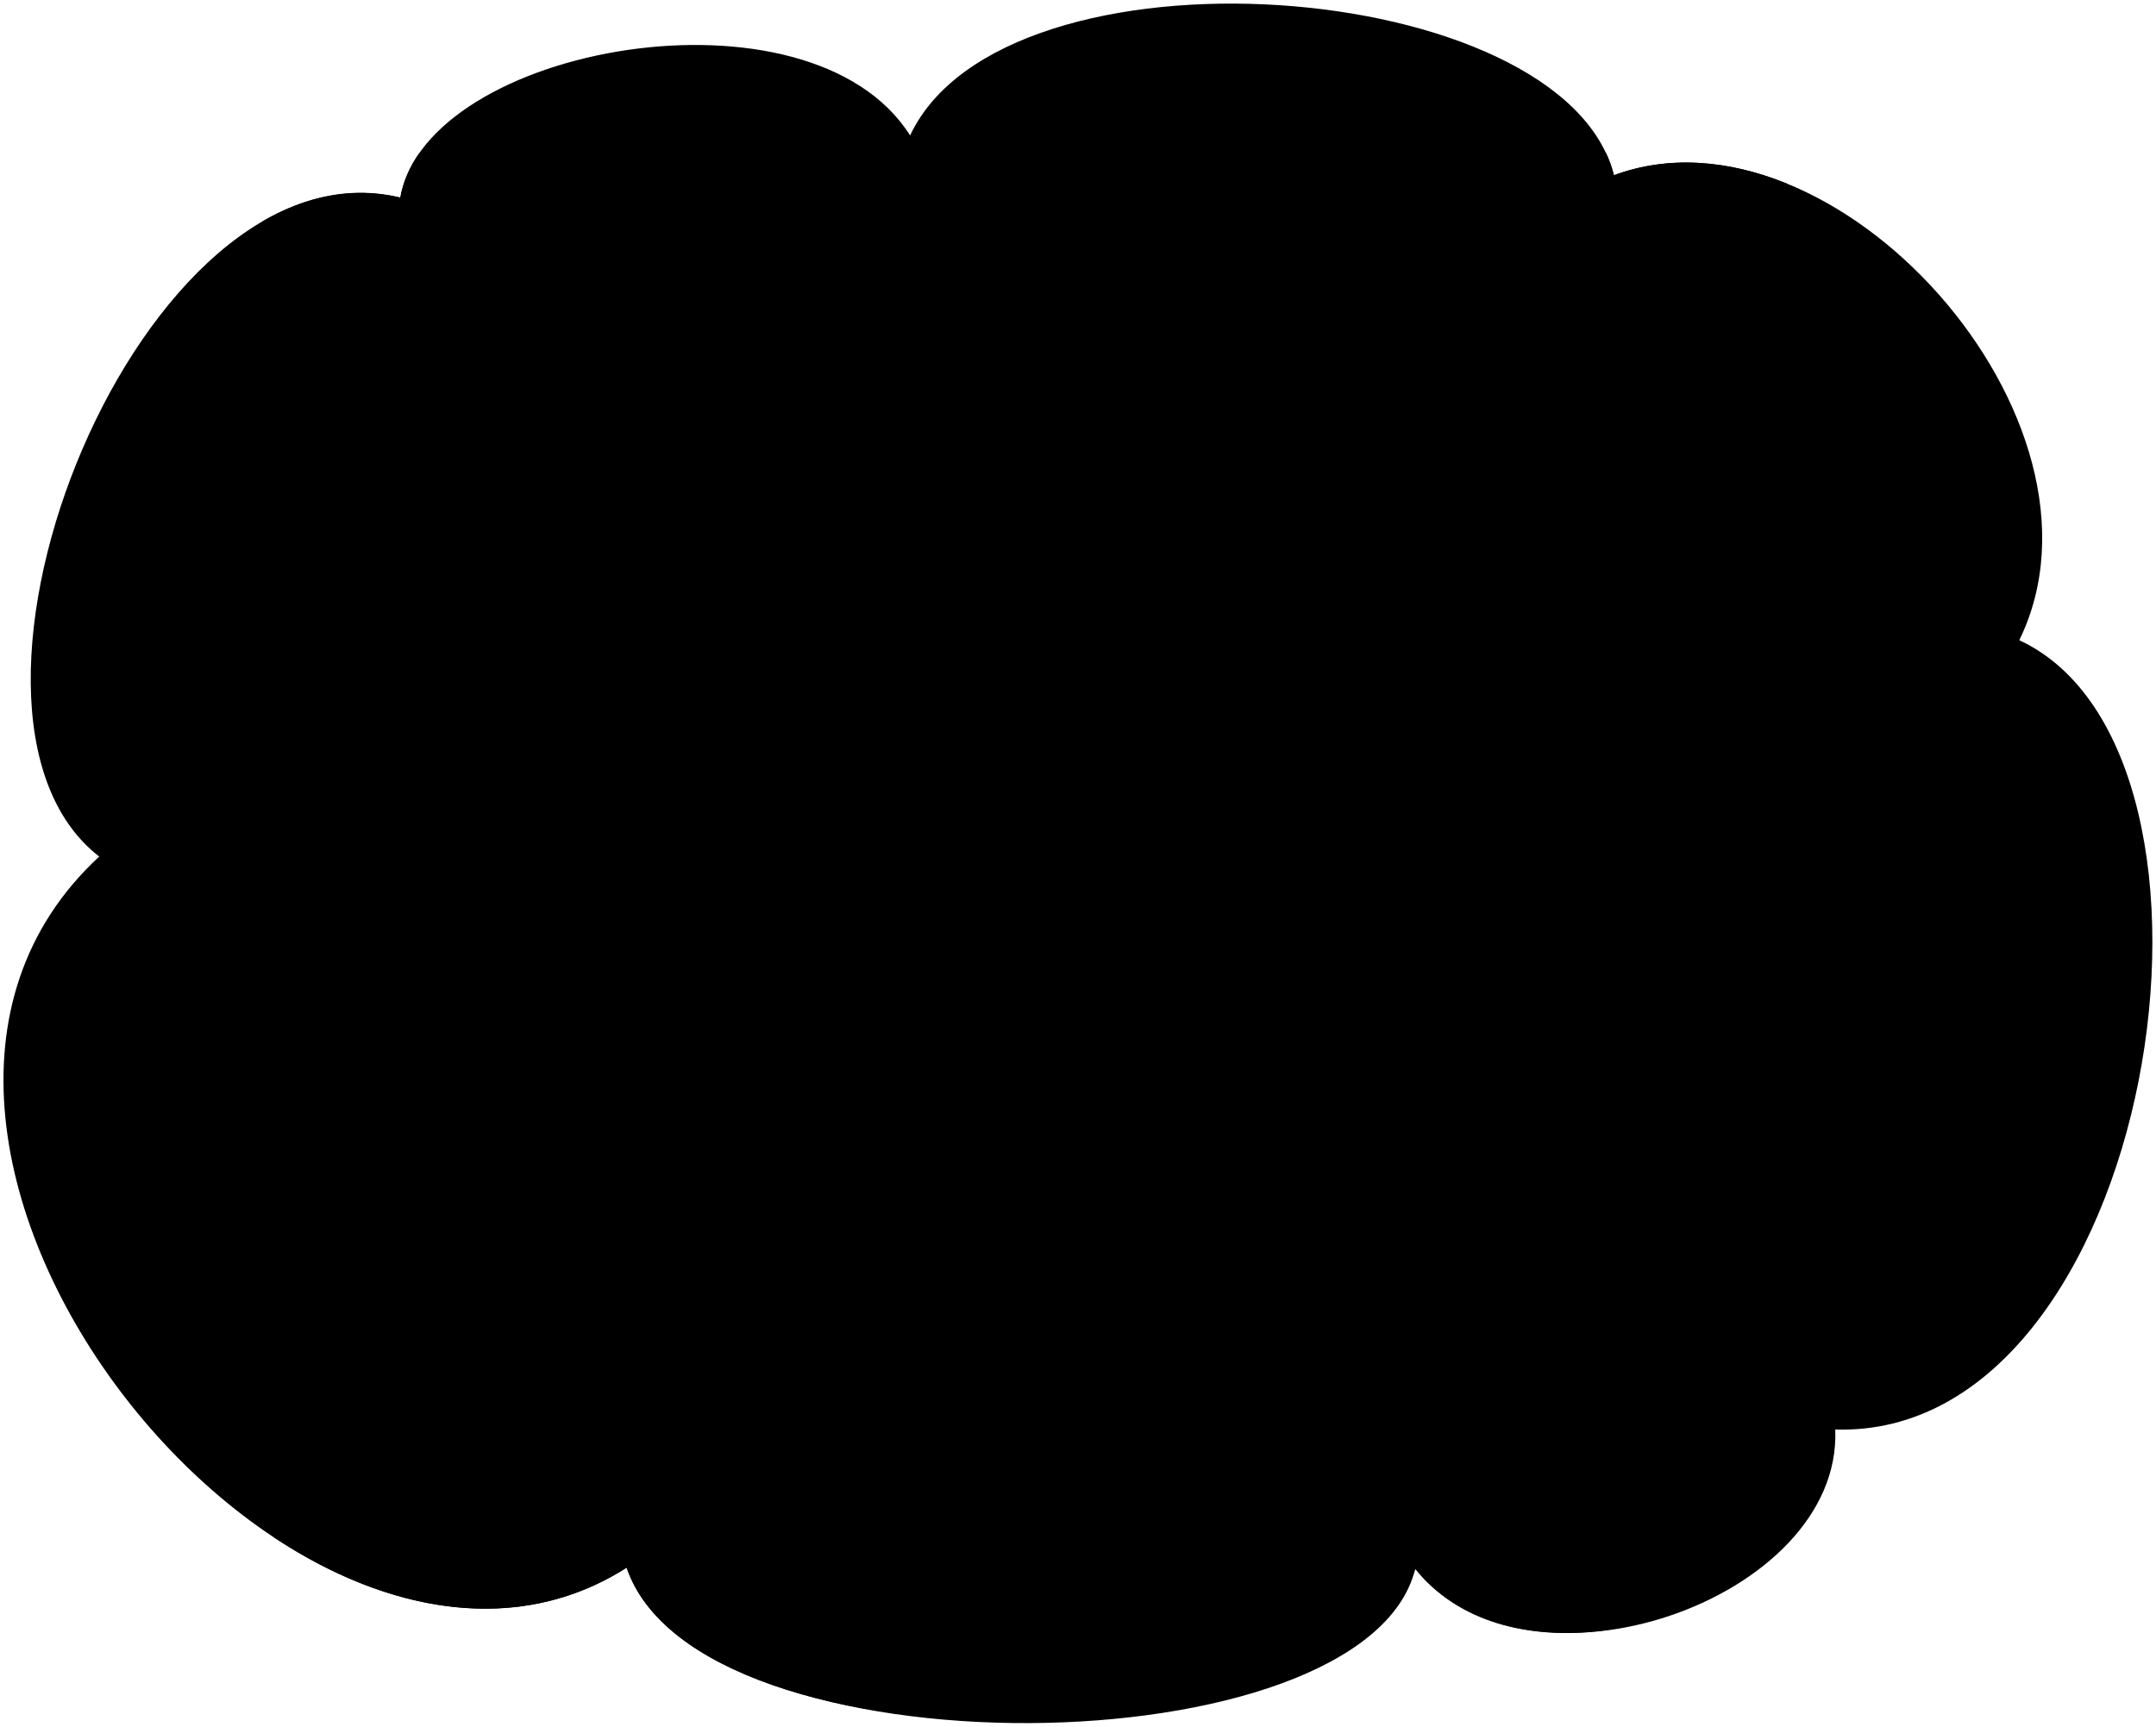
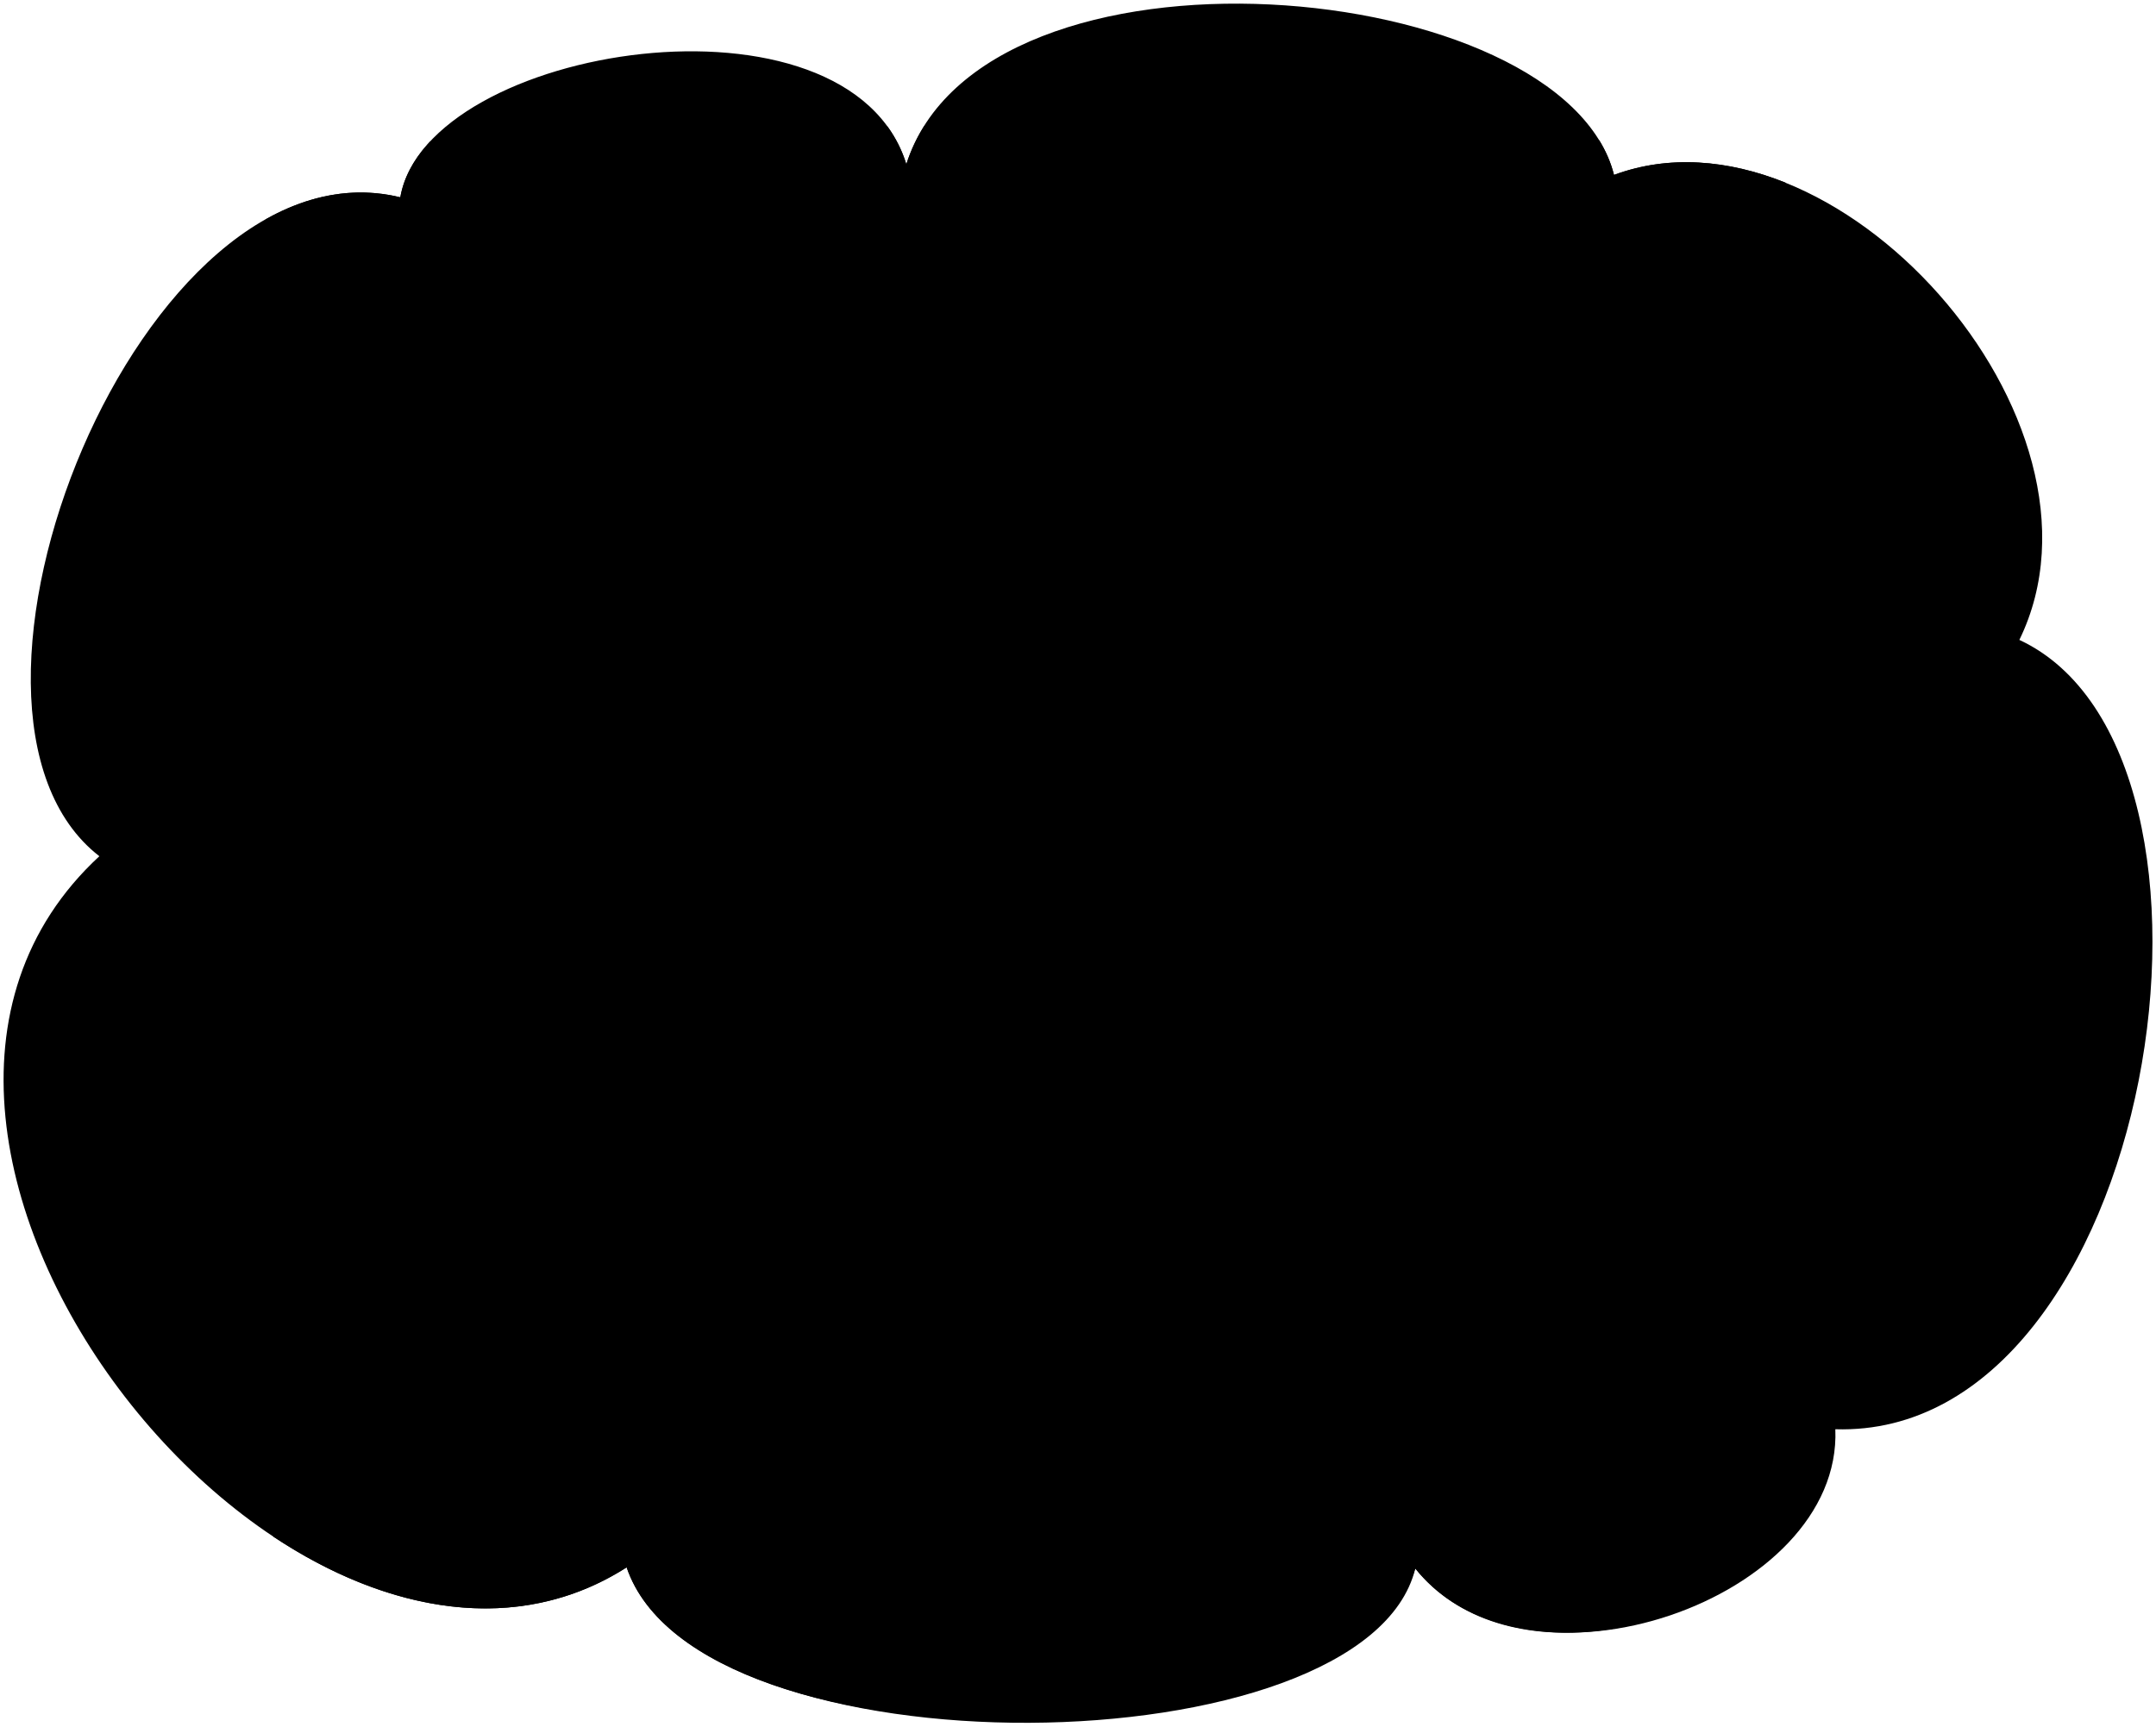
- <svg viewBox="0 0 300.74 240.91">
-   <path class="bennettFloor" d="M55.84,27.57c-36-8.82-68.2,71.62-42,91.94C-29.31,159.39,42,247.69,87.41,218.72c9.93,29.41,101.13,27.73,110,.16,15.65,19.55,59.56,4.38,58.59-19.43,44.68,1.36,59.59-94.32,25.67-110.13,15-30.71-26-76.19-56.55-64.87-6.95-27.82-85-33.62-98.17-5.55C113-3.23,59.5,6.33,55.84,27.57Z" />
-   <path class="mapleDark" d="M225.13,24.45a16.34,16.34,0,0,0-1.1-3.1H58.5a15.27,15.27,0,0,0-2.66,6.22C49.2,26,42.7,27.36,36.66,30.86v7.31H249.25V25.62C241.26,22.36,232.86,21.58,225.13,24.45Z" />
-   <rect class="oakMedium" x="40.62" y="38.17" width="204.47" height="101.6" />
-   <path class="mattress" d="M57.44,38.17H228A11.92,11.92,0,0,1,239.94,50.1v89.67a0,0,0,0,1,0,0H45.52a0,0,0,0,1,0,0V50.1A11.92,11.92,0,0,1,57.44,38.17Z" />
-   <path class="girlfriendPillow" d="M138.7,53.4c4.71-6.86,16.14-.47,25.57-2.18,33.86-6.15,39,.32,49-1.54,6.63-1.23,10.08-1.44,8.43,4.86-1.44,5.47,5.43,15.29-.15,40.86-.85,3.94,1.93,8.83-.57,13-1.71,2.86-8.62-1.19-30.37,1.21-16.86,1.85-20.63-.35-32.2-.35-7.71,0-13.14,1.57-19.14-3.15Z" />
-   <path class="bennettPillow" d="M131.92,109.39c-17.86-1.83-39.4,3-56.57.13-6.25-1-9.52,1-11.33,0s-1.75-3.51-1.3-7.43c.9-6.65-3.33-13.85-1-26.61,2.38-13.06-2.85-18.34.73-22.79,1.89-2.34,6.54,1.18,15.38-.13,32.71-4.82,46.66.92,59.69-1,4.17-.62,4.62,4,3.65,9.78-1.54,9.07,2.87,30.36.52,43.53C141,108.54,139.35,110.17,131.92,109.39Z" />
+ <svg viewBox="0 0 300.74 240.86">
+   <path class="bennettFloor" d="m55.84,27.53C19.84,18.71-12.36,99.14,13.86,119.46c-43.17,39.89,28.18,128.18,73.55,99.22,9.93,29.41,101.13,27.73,110.01.16,15.65,19.55,59.56,4.38,58.59-19.43,44.68,1.36,59.59-94.33,25.67-110.13,14.98-30.71-26.04-76.2-56.55-64.87-6.95-27.82-88.04-35.11-98.71-1.49C118.46-3.01,59.5,6.28,55.84,27.53Z" />
+   <path class="mapleDark" d="m37.21,38.09c70.53-4.42,140.97-4.41,211.5,0,.13-4.47.21-8.28.34-12.61-7.93-3.19-16.25-3.92-23.91-1.08-.42-1.69-1.12-3.3-2.06-4.83-31.42-1.62-62.79-2.28-94.16-1.99-1.04,1.65-1.88,3.42-2.49,5.34-.6-1.96-1.5-3.71-2.64-5.28-21.26.26-42.51.96-63.79,2.1-2.2,2.35-3.67,4.96-4.16,7.79-6.5-1.59-12.88-.26-18.81,3.09.06,2.47.11,5.1.18,7.48Z" />
+   <path class="oakMedium" d="m40.63,200.05h204.44s-3.24-61.48-.51-162.23c-67.84-4.07-135.58-4.06-203.42.01,2.73,100.74-.51,162.21-.51,162.21Z" />
+   <path class="mattress" d="m45.53,200.39l194.39.03s-3.06-53.96-.79-150.94c.16-6.61-5-12.3-11.55-12.65-56.61-2.79-113.09-2.78-169.7.02-6.55.35-11.72,6.04-11.55,12.65,2.28,96.97-.8,150.89-.8,150.89Z" />
+   <path class="girlfriendPillow" d="m138.7,53.35c4.71-6.86,16.14-.47,25.57-2.18,33.86-6.14,39,.32,49-1.53,6.64-1.23,10.08-1.45,8.43,4.86-1.43,5.47,5.43,15.29-.14,40.86-.86,3.94,1.93,8.83-.57,13-1.71,2.86-8.62-1.19-30.37,1.21-16.86,1.86-20.63-.35-32.2-.35-7.72,0-13.14,1.57-19.14-3.14l-.57-52.71Z" />
+   <path class="bennettPillow" d="m131.92,109.34c-17.86-1.82-39.39,2.99-56.56.13-6.26-1.04-9.52,1.04-11.34,0-1.85-1.06-1.74-3.51-1.29-7.43.9-6.64-3.33-13.85-1.01-26.61,2.38-13.06-2.84-18.34.74-22.78,1.89-2.35,6.53,1.17,15.38-.13,32.71-4.82,46.66.91,59.69-1.04,4.17-.63,4.62,4.05,3.65,9.77-1.54,9.08,2.87,30.37.52,43.53-.66,3.72-2.35,5.34-9.77,4.56Z" />
  <g class="bennett">
-     <path class="skinEastAsian" d="M127.56,59.37c2.57,6.36,4.47,18.33,4.11,22.87.73,4.11,4.72,3.08,5,6.2.38,4.54-4.24,3.62-4.15,5.44a17.26,17.26,0,0,1-3.54,8.63c-1.79,2.13-5.19,3.61-10.13,2.65-.67.93-.94,4.88-.09,6.48,6.07,2.94,11.47,8.17,17.19,10.74,6.57-2.6,16.34-4.91,18.37-6.75,3.94-3.58,8.8-7.25,13-8.58l-5,11.15c-8.63,5.64-23.18,12.66-29.54,14.14a40.61,40.61,0,0,1,3.18,4.81l-36.9,0c.83-20.13,5.9-24.43,5.92-30.43,0-9.51-6.34-8.16-8.23-19.39Z" />
-     <path class="hairBlack" d="M102.81,99.38C91,93.4,83.36,82.17,87.91,66.7c-1.71-1.45-4.69-1.8-6.79-1.37,2.09-2.41,5.18-2.82,7.93-2.54C88.92,58,89.5,53,92.49,50.12c-.85,3.53-1.14,7.19.67,9.42,8.57-5.33,17.25-7.42,27.66-5.58,9.21,1.63,15.83,8.66,14.08,20.12-4.06-1.62-7.36-3.84-9.35-7.09a35.76,35.76,0,0,1-14,15.05,6,6,0,0,1-.35,3.67c-6.9-4.64-9.34,4.88-4,7.78A17.69,17.69,0,0,1,102.81,99.38Z" />
+     <path class="skinEastAsian" d="m127.56,59.33c2.57,6.36,4.47,18.32,4.11,22.86.73,4.12,4.72,3.09,4.98,6.21.37,4.54-4.25,3.61-4.15,5.44-.46,3.42-1.8,6.55-3.54,8.63s-5.19,3.61-10.12,2.65c-.68.92-.94,4.87-.1,6.48,6.07,2.94,11.47,8.17,17.19,10.74,6.57-2.6,16.33-4.9,18.37-6.75,3.94-3.58,8.8-7.25,13-8.58l-5.01,11.15c-8.63,5.65-23.18,12.66-29.54,14.14,1.04,1.47,2.51,3.43,3.18,4.81l-36.9.05c.83-20.14,5.91-24.43,5.92-30.43.02-9.51-6.34-8.16-8.23-19.39l30.85-28.01Z" />
+     <path class="hairBlack" d="m102.81,99.33c-11.79-5.98-19.45-17.21-14.9-32.68-1.71-1.45-4.69-1.8-6.79-1.37,2.09-2.42,5.17-2.82,7.93-2.54-.14-4.84.45-9.8,3.44-12.68-.85,3.54-1.14,7.2.67,9.43,8.57-5.33,17.25-7.42,27.67-5.58,9.2,1.63,15.83,8.66,14.08,20.11-4.06-1.61-7.36-3.83-9.36-7.08-2.97,6.03-8.11,11.8-13.99,15.04.24,1.74.06,2.88-.35,3.67-6.91-4.64-9.34,4.88-4.02,7.78-1.24,2.46-2.66,4.51-4.37,5.88Z" />
  </g>
  <g class="amy">
-     <path class="skinGallic" d="M155.91,58.91c-4.17,6.93-6.74,14-6.16,21.5-.49,5.2-4,4.71-3.62,8.7.49,4.59,5.07,1.69,5.07,6.16,1.21,6.16,3.86,9.52,5.68,10.25s4.43.76,7.61-.48c-.73,3.62,1.56,6.6-3.31,9.55-6.57,4-13.73,15.23-21.94,22.6l48.8-.6c-.84-14.14-9.31-25.59-9-31.66.55-9.31,8-9.77,10.53-20.17Z" />
+     <path class="skinGallic" d="m155.91,58.86c-4.17,6.93-6.74,14.04-6.16,21.5-.48,5.19-3.98,4.71-3.61,8.7.48,4.59,5.07,1.69,5.07,6.16,1.2,6.16,3.86,9.53,5.67,10.25,1.96.78,4.44.76,7.61-.48-.72,3.62,1.57,6.61-3.3,9.55-6.57,3.98-13.73,15.23-21.94,22.6l48.81-.6c-.85-14.13-9.31-25.59-8.96-31.65.54-9.32,8.02-9.78,10.53-20.17l-33.71-25.85Z" />
    <g class="hairDyedRed">
-       <path d="M195.33,76.42c13.18-3.52,7.91-23-5.08-17.87Z" />
-       <path d="M167.09,89.39c4.37-2.87,2.54-6.72,5.22-8.64,7.14-5.1,10.36,4.29,4,9.06,1.16,3.92,3.15,6.76,6.39,8,16.49-8.54,18.16-30.92,7.56-39.23-7.21-5.65-21.2-6-25.52-4.09s-7.9.53-10.33,4.1c-3.17,4.68.68,11.43,4.18,14.85C163.08,77.81,168.67,81.16,167.09,89.39Z" />
-       <path d="M180,57.08c13-7.61,21.36,10.42,12,16.19-4.65,2.76-9.13-.08-12.08-4.67C177.45,64.67,175.64,59.9,180,57.08Z" />
+       <path d="m195.33,76.37c13.18-3.52,7.91-23-5.08-17.87l5.08,17.87Z" />
+       <path d="m167.09,89.35c4.37-2.88,2.54-6.72,5.23-8.64,7.14-5.1,10.36,4.28,3.99,9.06,1.16,3.92,3.15,6.76,6.38,7.97,16.49-8.54,18.16-30.92,7.56-39.23-7.21-5.65-21.19-6.03-25.52-4.09-4.36,1.95-7.9.53-10.33,4.1-3.17,4.68.67,11.43,4.17,14.85,4.5,4.39,10.09,7.75,8.51,15.98Z" />
+       <path d="m179.97,57.03c12.98-7.61,21.36,10.43,11.98,16.2-4.66,2.75-9.13-.08-12.08-4.67-2.43-3.93-4.23-8.7.1-11.52Z" />
    </g>
  </g>
  <g class="blackDark__noStroke">
-     <ellipse cx="155.45" cy="82.02" rx="1.59" ry="3.19" transform="translate(-2.77 5.48) rotate(-2)" />
-     <ellipse cx="126.43" cy="82.27" rx="1.59" ry="3.19" transform="translate(-2.79 4.46) rotate(-2)" />
+     <ellipse cx="155.45" cy="81.97" rx="1.59" ry="3.19" transform="translate(-2.77 5.47) rotate(-2)" />
+     <ellipse cx="126.43" cy="82.22" rx="1.59" ry="3.19" transform="translate(-2.79 4.46) rotate(-2)" />
  </g>
  <g class="skinDisplayLine">
-     <path d="M128.4,97.77a11.84,11.84,0,0,1-5.72-1.61" />
-     <path d="M128.31,78.64a6.66,6.66,0,0,0-5.85,3.18" />
-     <path d="M161.86,95a8.14,8.14,0,0,1-5.54,3.39" />
-     <path d="M160.37,81.31a8.8,8.8,0,0,0-7.11-3.39" />
+     <path d="m128.4,97.72c-2.06.1-4.29-.84-5.72-1.61" />
+     <path d="m128.31,78.59c-2.43-.17-4.79,1.39-5.85,3.18" />
+     <path d="m161.86,94.99c-.92,1.68-3.95,3.41-5.54,3.39" />
+     <path d="m160.37,81.26c-1.95-2.24-4.28-3.48-7.11-3.39" />
  </g>
  <g class="skinOverlapLine">
-     <path d="M107.18,93.49a8.57,8.57,0,0,0,3.41,1.16" />
-     <path d="M118.82,105.16a10.78,10.78,0,0,1-3.81-1.78" />
-     <path d="M113.77,126.44c3.45,3.61,6.33,7.38,9.43,10.73" />
-     <path d="M118.42,114c4.31,3.46,8.73,11.52,14.32,18.3" />
-     <path d="M164.49,105c2.12-1.07,4.11-1.64,6-3.63" />
-     <path d="M166.74,125.55c-3.89,4-8.28,8.94-12.24,11.45" />
-     <path d="M176.3,89.81a5,5,0,0,1-2,1.15" />
+     <path d="m107.18,93.45c.78.59,2.34,1.01,3.41,1.16" />
+     <path d="m118.82,105.12c-1.58-.38-2.77-1.05-3.81-1.78" />
+     <path d="m113.77,126.39c3.45,3.61,6.33,7.38,9.43,10.73" />
+     <path d="m118.42,114c4.31,3.46,8.73,11.52,14.32,18.29" />
+     <path d="m164.49,104.99c2.12-1.06,4.12-1.64,6.01-3.63" />
+     <path d="m166.74,125.5c-3.89,4.05-8.28,8.94-12.24,11.45" />
+     <path d="m176.3,89.76c-.57.51-1.22.93-2.03,1.15" />
  </g>
-   <path class="hairOverlapLine" d="M111.55,82a17.05,17.05,0,0,1-5.12,1.39" />
-   <path class="bennettBlanket" d="M248.48,175.94H39.64a258,258,0,0,0-1.5,38.5c15.79,10.5,34,14,49.27,4.28,9.93,29.41,103.13,28.37,110,.16,11.94,14.92,39.31,9.62,52.35-4.31C250.69,201.33,249.79,189.55,248.48,175.94Z" />
-   <path class="bennettBlanketInner" d="M245.09,132.34c-53.25,4.34-148.58,4.92-199.57,0-6.35-.62-10.65,3.23-9.27,13.61,2.16,16.34-4.06,32.46,4.91,33.66,43.57,5.84,156.77,5.17,205.37-.62,10-1.2,1.79-18.68,5-31.3C254.12,137.51,250.46,131.9,245.09,132.34Z" />
+   <path class="hairOverlapLine" d="m111.55,81.99c-1.86.81-3.55,1.24-5.13,1.4" />
+   <path class="bennettBlanket" d="m248.48,175.9H39.64c-1.45,13.1-1.95,25.33-1.5,38.5,15.8,10.5,34.01,14.03,49.27,4.28,9.93,29.41,103.13,28.37,110.01.16,11.94,14.92,39.31,9.62,52.35-4.31.92-13.24.03-25.02-1.29-38.63Z" />
+   <path class="bennettBlanketInner" d="m244.09,132.29c-53.25,4.35-146.57,4.92-197.57,0-6.35-.61-10.65,3.23-9.27,13.62,2.16,16.34-5.06,32.45,3.91,33.65,43.57,5.84,156.77,5.17,205.37-.62,10.01-1.19.79-18.68,4-31.29,2.59-10.18-1.07-15.79-6.44-15.36Z" />
</svg>
